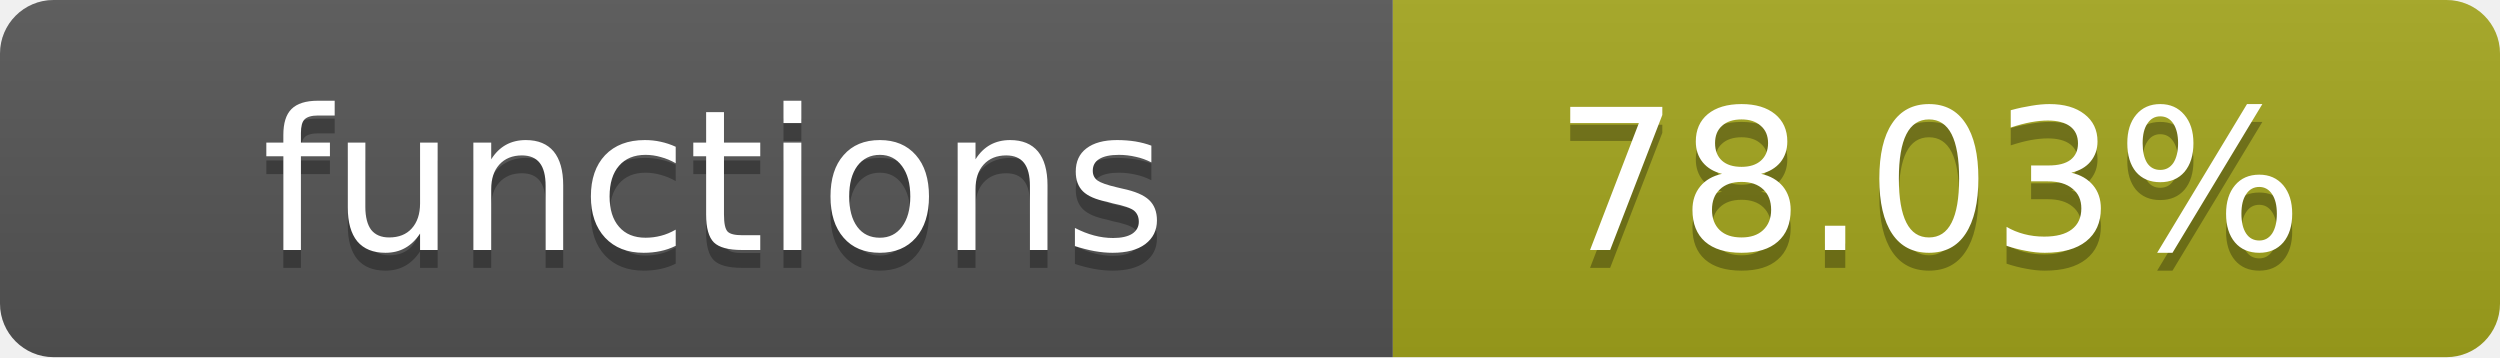
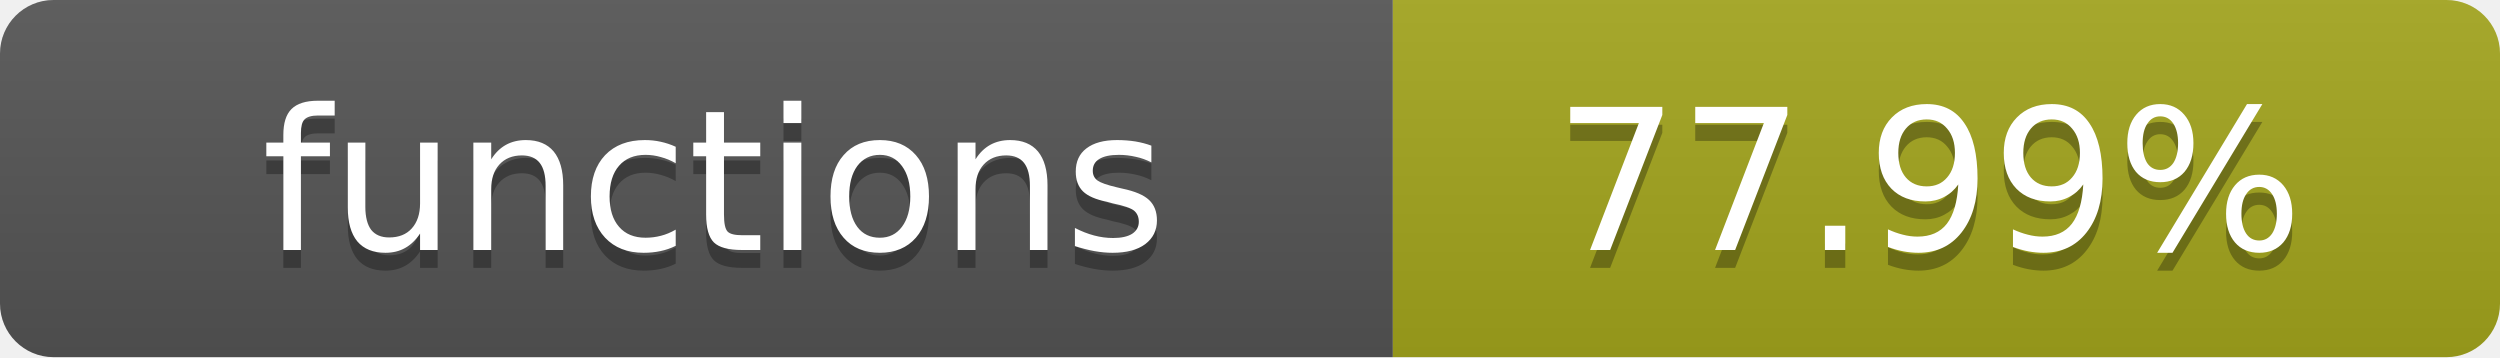
- <svg xmlns="http://www.w3.org/2000/svg" width="140" height="20" role="img" aria-label="functions: 78.03%">
+ <svg xmlns="http://www.w3.org/2000/svg" width="140" height="20" role="img" aria-label="functions: 77.99%">
  <linearGradient id="s" x2="0" y2="100%">
    <stop offset="0" stop-color="#bbb" stop-opacity=".1" />
    <stop offset="1" stop-opacity=".1" />
  </linearGradient>
  <clipPath id="r">
    <rect width="140" height="20" rx="3" fill="#fff" />
  </clipPath>
  <g clip-path="url(#r)">
    <rect width="78" height="20" fill="#555" />
    <rect x="78" width="62" height="20" fill="#a4a61d" />
    <rect width="140" height="20" fill="url(#s)" />
  </g>
  <g fill="#fff" text-anchor="middle" font-family="Verdana,Geneva,DejaVu Sans,sans-serif" text-rendering="geometricPrecision" font-size="11">
    <text x="40" y="15" fill="#010101" fill-opacity=".3">functions</text>
    <text x="40" y="14">functions</text>
-     <text x="108" y="15" fill="#010101" fill-opacity=".3">78.03%</text>
-     <text x="108" y="14">78.03%</text>
+     <text x="108" y="15" fill="#010101" fill-opacity=".3">77.99%</text>
+     <text x="108" y="14">77.99%</text>
  </g>
</svg>
